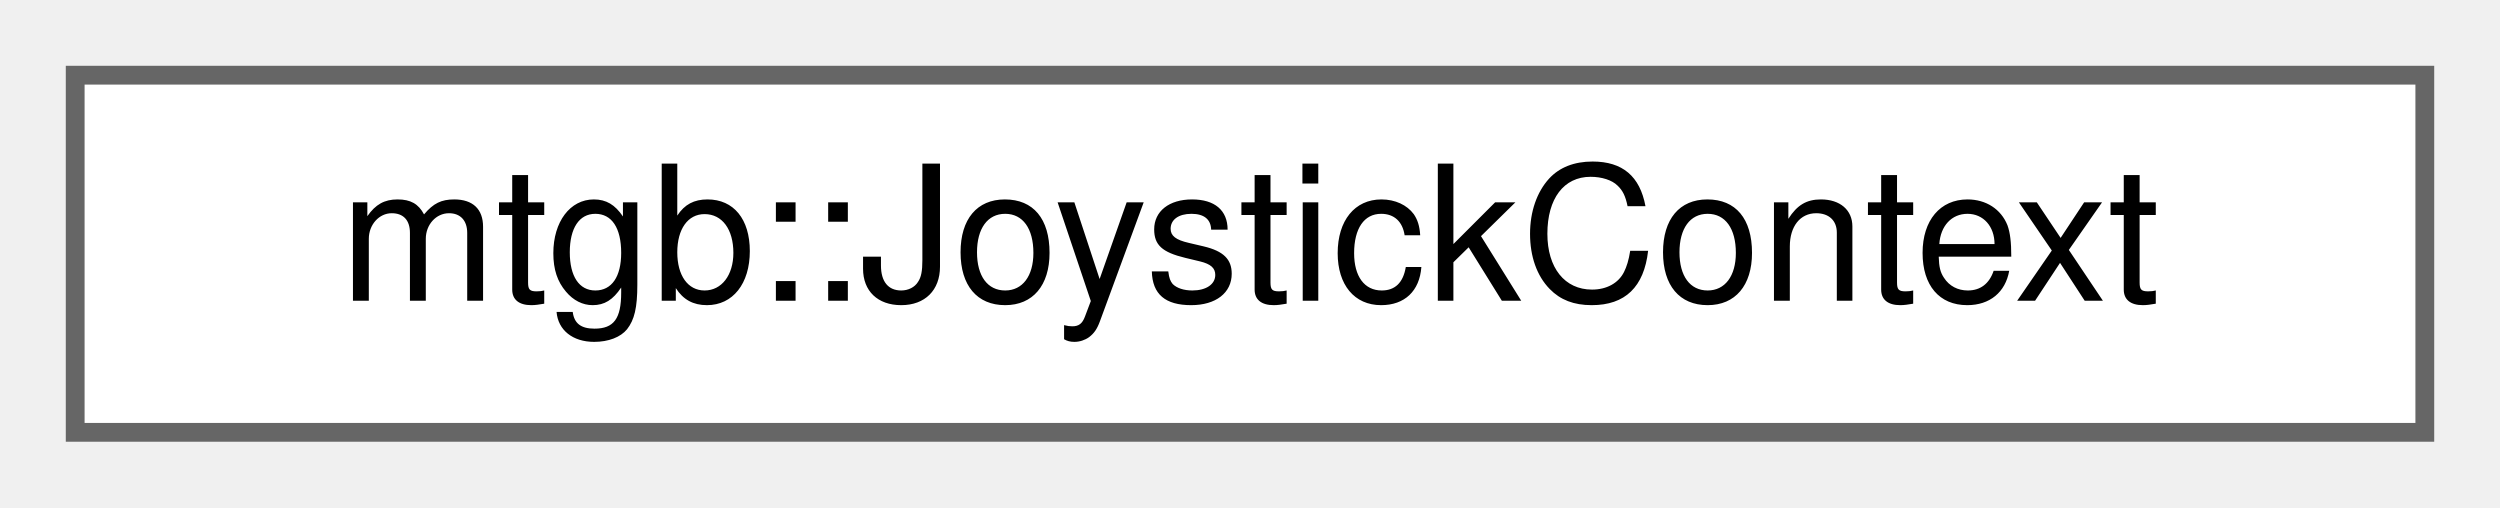
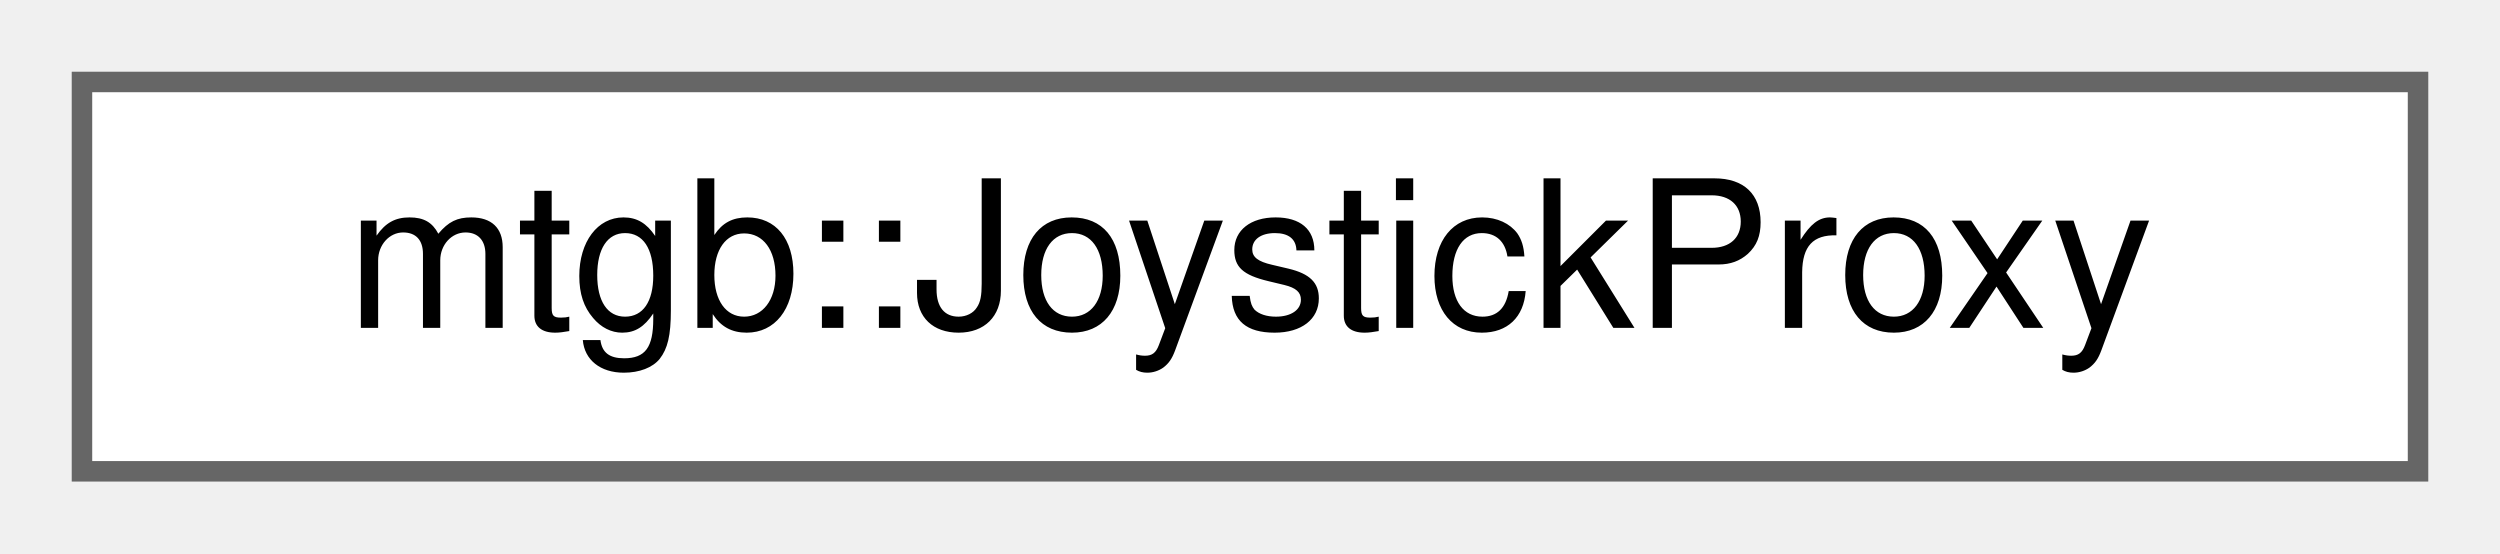
- <svg xmlns="http://www.w3.org/2000/svg" xmlns:xlink="http://www.w3.org/1999/xlink" width="133pt" height="27pt" viewBox="0.00 0.00 133.00 27.00">
+ <svg xmlns="http://www.w3.org/2000/svg" xmlns:xlink="http://www.w3.org/1999/xlink" width="122pt" height="27pt" viewBox="0.00 0.00 122.00 27.00">
  <g id="graph0" class="graph" transform="scale(1 1) rotate(0) translate(4 23)">
    <g id="node1" class="node">
      <g id="a_node1">
-         <a xlink:href="structmtgb_1_1JoystickContext.html" target="_top" xlink:title=" ">
-           <polygon fill="white" stroke="#666666" points="125,-19 0,-19 0,0 125,0 125,-19" />
-           <text text-anchor="middle" x="62.5" y="-7" font-family="Helvetica,sans-Serif" font-size="10.00">mtgb::JoystickContext</text>
+         <a xlink:href="structmtgb_1_1JoystickProxy.html" target="_top" xlink:title="ジョイスティックの入力をImGuiで表示する用">
+           <polygon fill="white" stroke="#666666" points="114,-19 0,-19 0,0 114,0 114,-19" />
+           <text text-anchor="middle" x="57" y="-7" font-family="Helvetica,sans-Serif" font-size="10.00">mtgb::JoystickProxy</text>
        </a>
      </g>
    </g>
  </g>
</svg>
